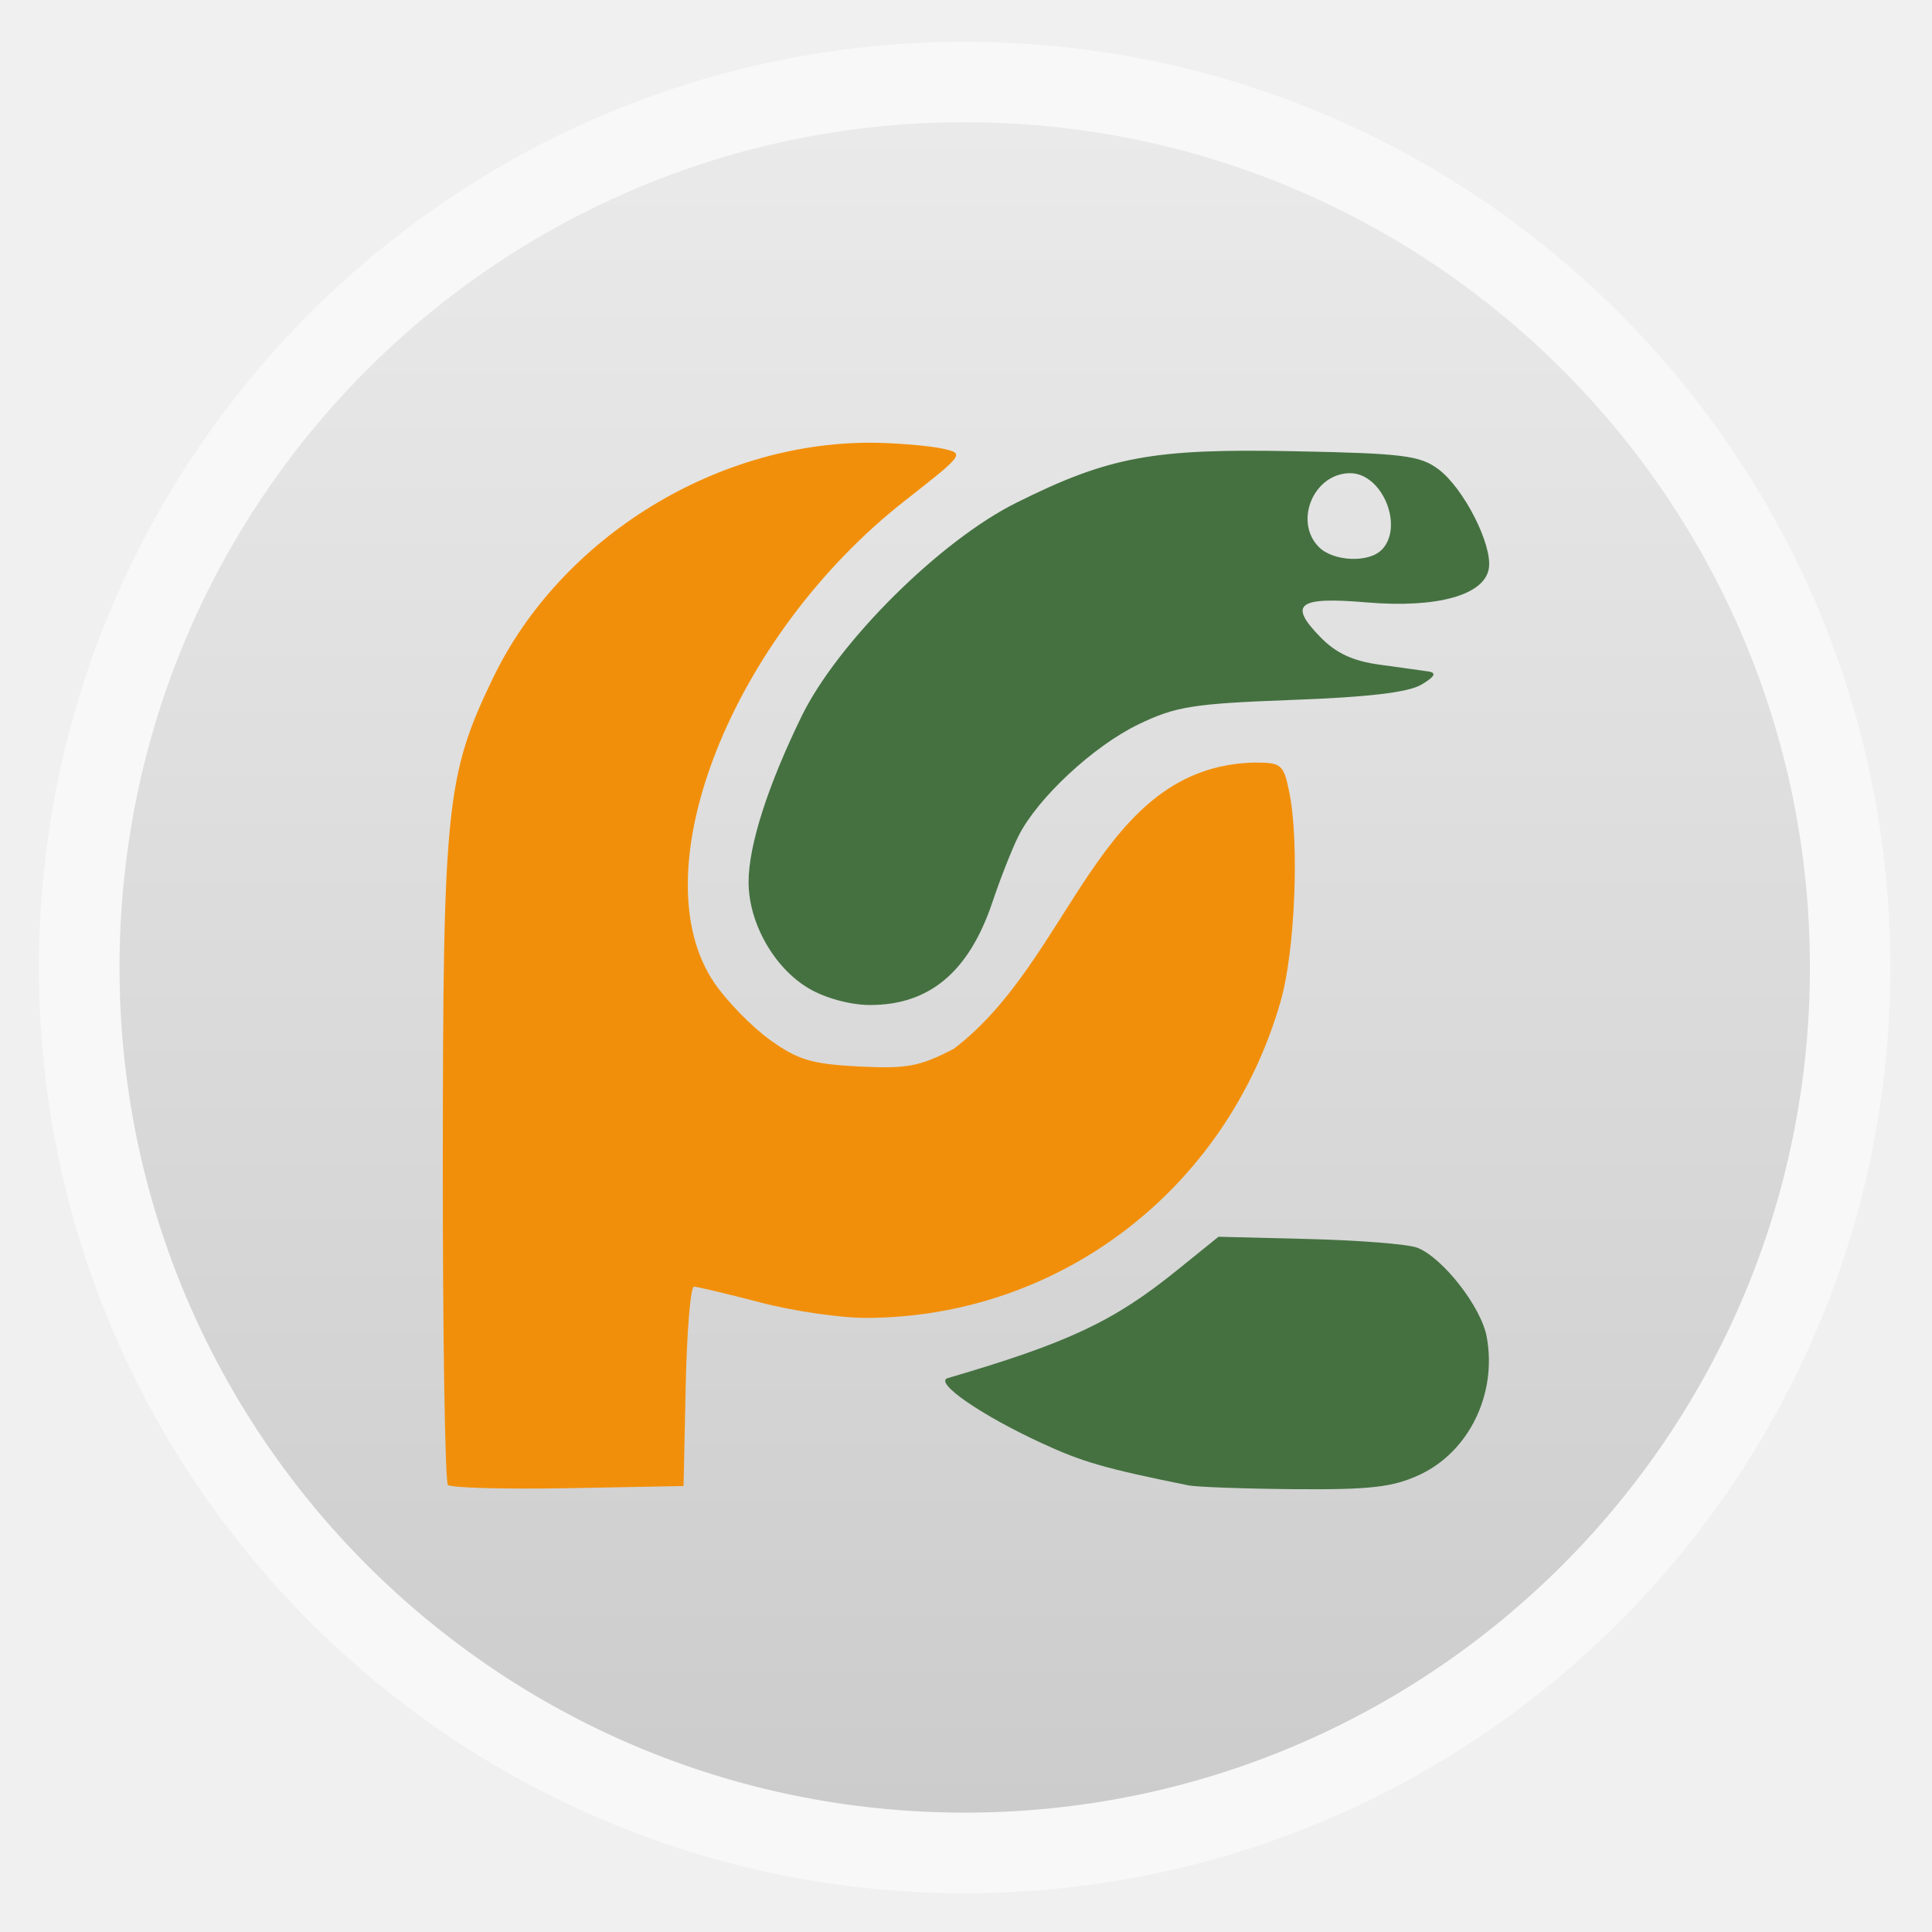
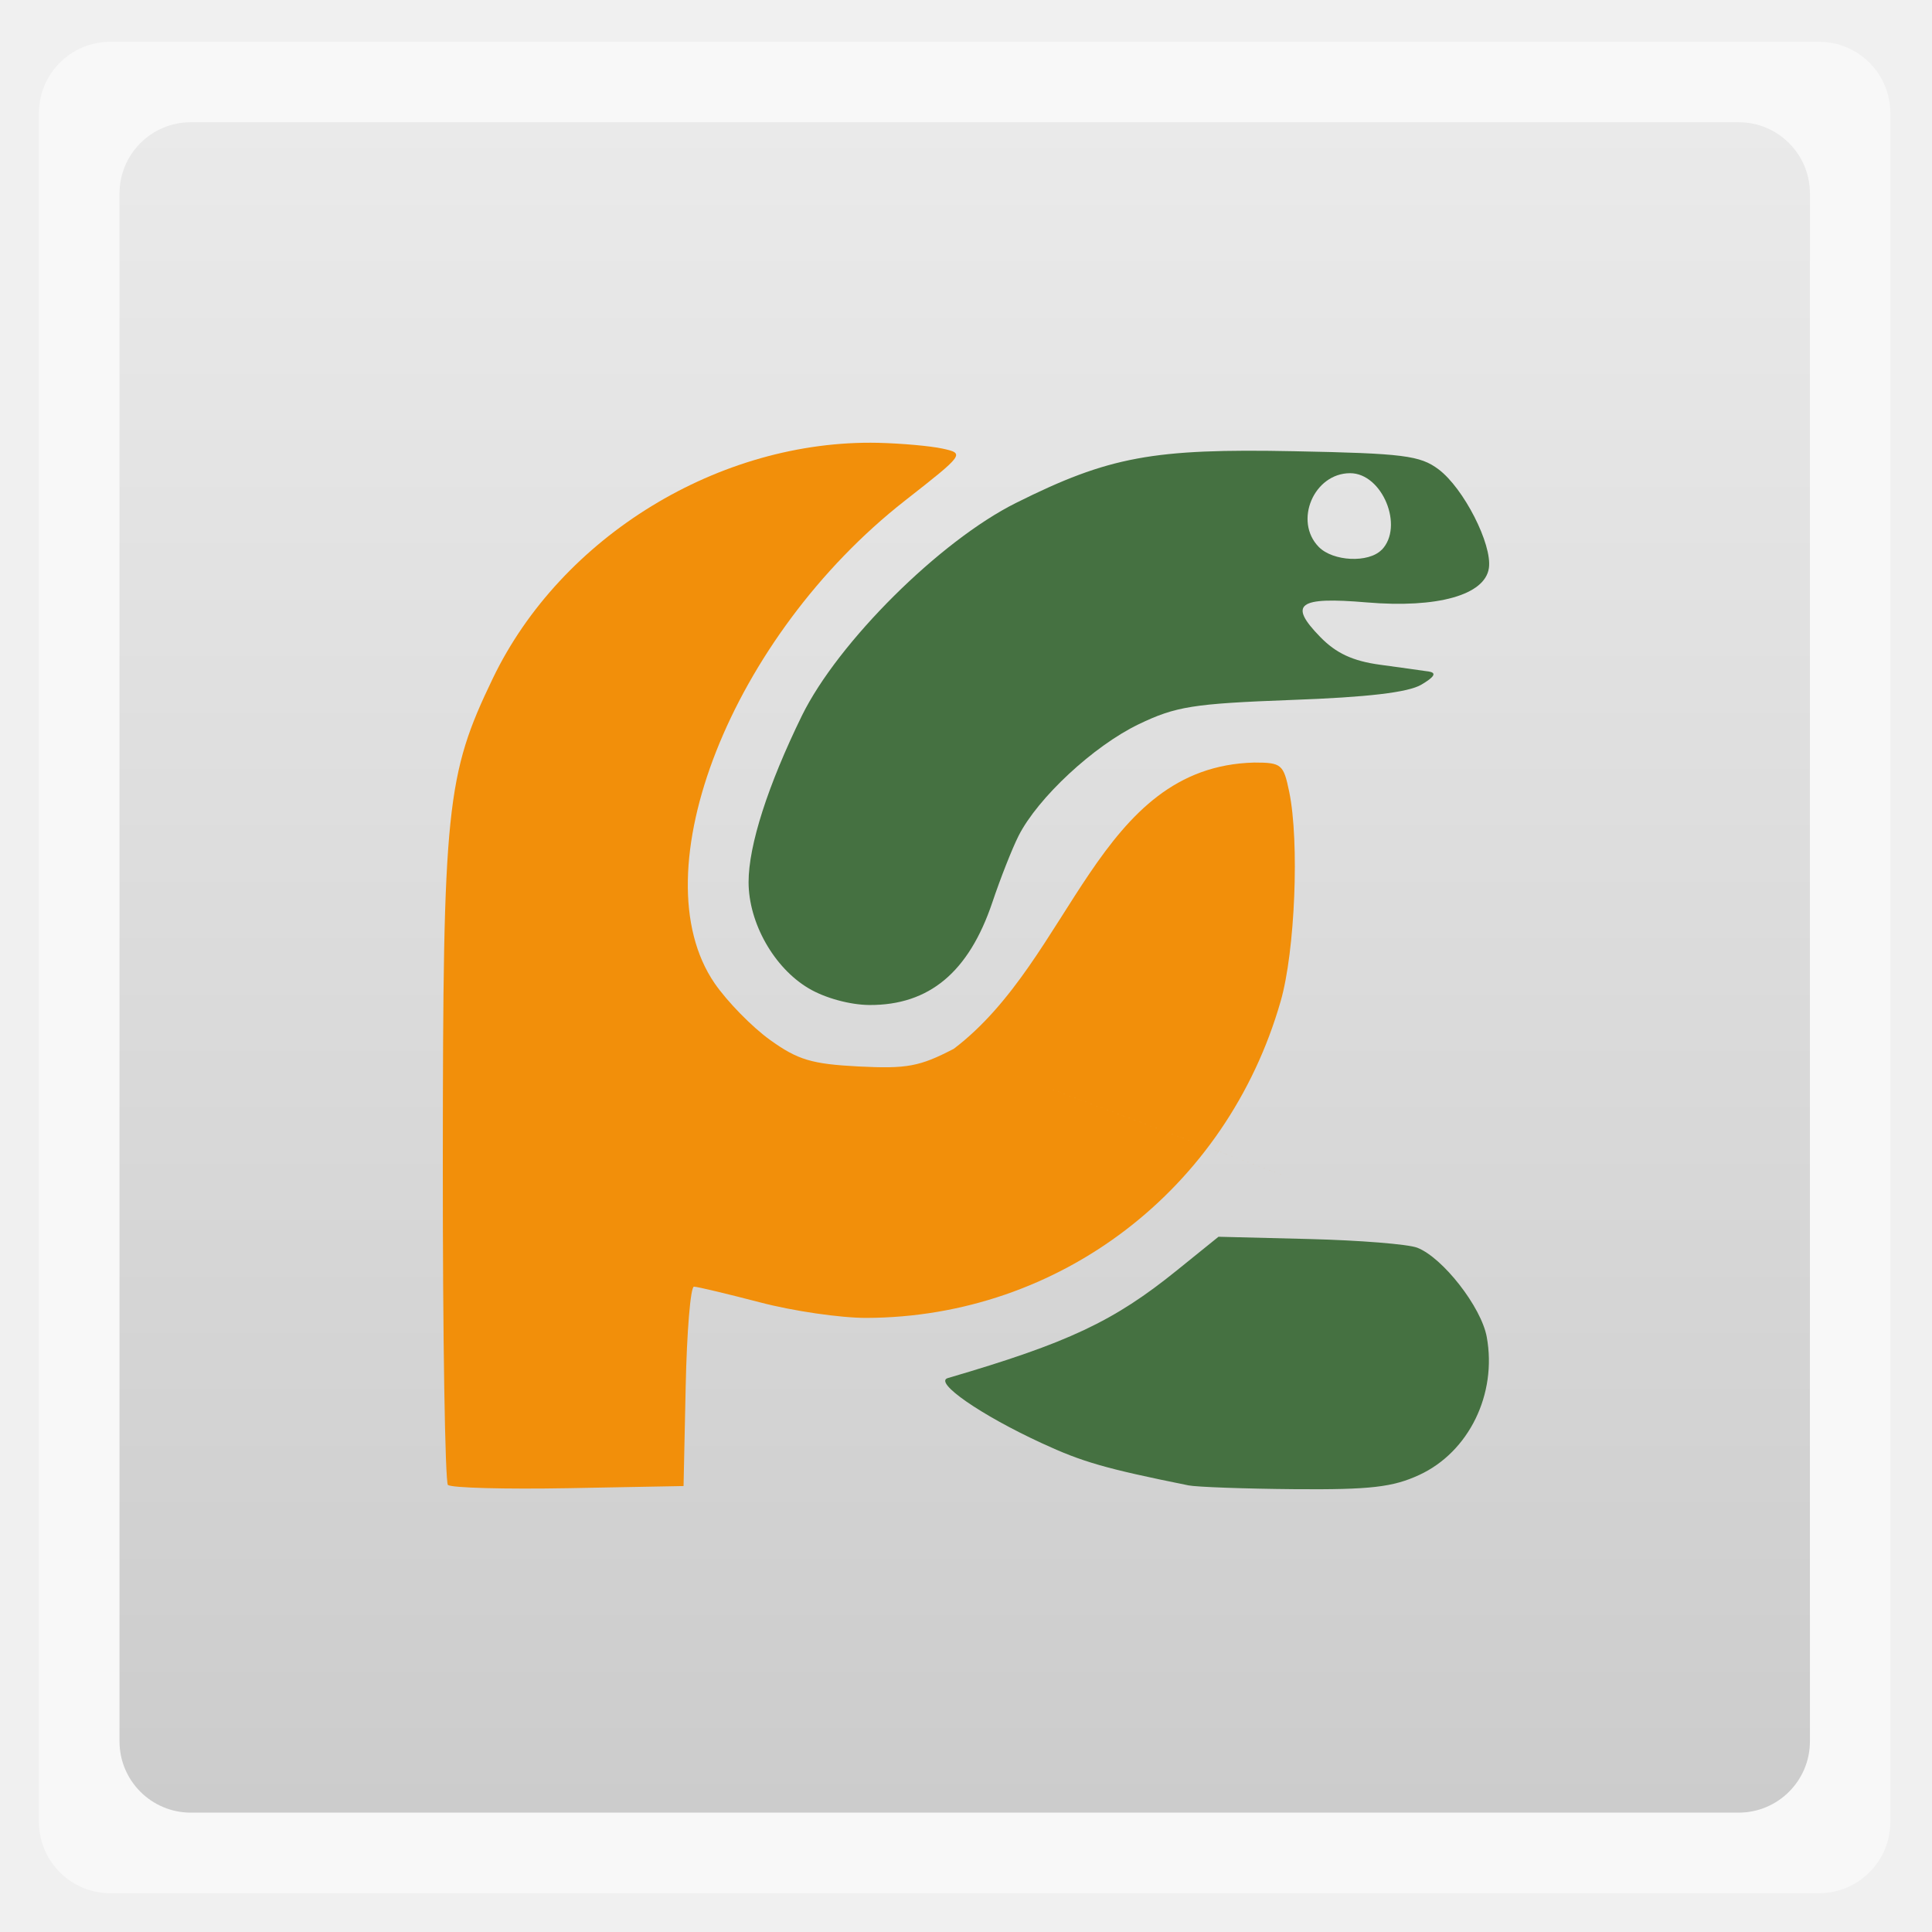
<svg xmlns="http://www.w3.org/2000/svg" xmlns:xlink="http://www.w3.org/1999/xlink" width="48" viewBox="0 0 13.547 13.547" height="48">
  <defs>
    <clipPath clipPathUnits="userSpaceOnUse">
      <path style="fill:url(#radialGradient4225-7);clip-path:none" d="m 328,256 15,11 0,-27 -15,0 z" />
    </clipPath>
    <clipPath clipPathUnits="userSpaceOnUse">
      <rect width="90" x="307" y="31" rx="18.75" height="90" style="fill:url(#linearGradient4825-8);color:#bebebe" />
    </clipPath>
    <clipPath clipPathUnits="userSpaceOnUse">
      <path style="fill:url(#linearGradient4338);color:#bebebe" d="m 328,242.094 c -7.732,0 -14,6.268 -14,14 0,7.732 6.268,14 14,14 7.732,0 14,-6.268 14,-14 0,-7.732 -6.268,-14 -14,-14 z m 0,9.906 c 2.209,0 4,1.791 4,4 0,2.209 -1.791,4 -4,4 -2.209,0 -4,-1.791 -4,-4 0,-2.209 1.791,-4 4,-4 z m 0,1 c -1.657,0 -3,1.343 -3,3 0,1.657 1.343,3 3,3 1.657,0 3,-1.343 3,-3 0,-1.657 -1.343,-3 -3,-3 z m 0,1 c 1.105,0 2,0.895 2,2 0,1.105 -0.895,2 -2,2 -1.105,0 -2,-0.895 -2,-2 0,-1.105 0.895,-2 2,-2 z" />
    </clipPath>
    <clipPath clipPathUnits="userSpaceOnUse">
      <rect width="42" x="307" y="223" rx="9" height="42" style="fill:url(#linearGradient4895-2);color:#bebebe" transform="rotate(90)" />
    </clipPath>
    <clipPath clipPathUnits="userSpaceOnUse">
      <rect width="60" x="306" y="142" rx="12.5" height="60" style="fill:url(#linearGradient4863-9);color:#bebebe" transform="matrix(0 -1 1 0 0 0)" />
    </clipPath>
    <clipPath clipPathUnits="userSpaceOnUse">
      <rect width="16" x="432" y="116" rx="2" height="16" style="opacity:.2;fill:#6d6d6d;color:#bebebe" />
    </clipPath>
    <clipPath clipPathUnits="userSpaceOnUse">
      <rect width="42" x="307" y="223" rx="9" height="42" style="fill:url(#linearGradient4895-0);color:#bebebe" transform="rotate(90)" />
    </clipPath>
    <clipPath clipPathUnits="userSpaceOnUse">
      <rect width="22" x="433" y="77" rx="3" height="22" style="opacity:.2;fill:#6d6d6d;color:#bebebe" />
    </clipPath>
    <clipPath clipPathUnits="userSpaceOnUse">
      <rect width="22" x="433" y="77" rx="5" height="22" style="color:#bebebe" />
    </clipPath>
    <clipPath clipPathUnits="userSpaceOnUse">
      <rect width="30" x="433" y="29" rx="6" height="30" style="color:#bebebe" />
    </clipPath>
    <clipPath clipPathUnits="userSpaceOnUse">
      <rect width="20" x="434" y="78" rx="4" height="20" style="color:#bebebe" />
    </clipPath>
    <clipPath clipPathUnits="userSpaceOnUse">
      <rect width="22" x="433" y="77" rx="3" height="22" style="opacity:.2;fill:#6d6d6d;color:#bebebe" />
    </clipPath>
    <clipPath clipPathUnits="userSpaceOnUse">
      <path style="opacity:.1;fill:#b74049;clip-path:url(#clipPath4112-2)" d="m 328,256 15,11 0,-27 -15,0 z" />
    </clipPath>
    <clipPath clipPathUnits="userSpaceOnUse">
      <rect width="16" x="432" y="116" rx="2" height="16" style="opacity:.2;fill:#6d6d6d;color:#bebebe" />
    </clipPath>
    <clipPath clipPathUnits="userSpaceOnUse">
      <rect width="30" x="433" y="29" rx="4" height="30" style="opacity:.2;fill:#6d6d6d;color:#bebebe" />
    </clipPath>
    <clipPath clipPathUnits="userSpaceOnUse">
      <rect width="22" x="433" y="77" rx="4" height="22" style="color:#bebebe" />
    </clipPath>
    <clipPath clipPathUnits="userSpaceOnUse">
      <rect width="16" x="432" y="116" rx="3" height="16" style="color:#bebebe" />
    </clipPath>
    <clipPath clipPathUnits="userSpaceOnUse">
      <rect width="240" x="24" y="36" rx="50" height="240" style="fill:#986767;color:#bebebe" />
    </clipPath>
    <clipPath clipPathUnits="userSpaceOnUse">
      <rect width="60" x="306" y="142" rx="12.5" height="60" style="fill:url(#linearGradient4863-4);color:#bebebe" transform="matrix(0 -1 1 0 0 0)" />
    </clipPath>
    <clipPath clipPathUnits="userSpaceOnUse">
      <path style="opacity:.2;color:#bebebe" d="m 328,238 c -7.732,0 -14,6.268 -14,14 0,7.732 6.268,14 14,14 7.732,0 14,-6.268 14,-14 0,-7.732 -6.268,-14 -14,-14 z m 0,8.75 c 2.899,0 5.25,2.351 5.25,5.25 0,2.899 -2.351,5.25 -5.25,5.25 -2.899,0 -5.25,-2.351 -5.25,-5.25 0,-2.899 2.351,-5.25 5.25,-5.25 z m 0,1.75 c -1.933,0 -3.5,1.567 -3.5,3.5 0,1.933 1.567,3.5 3.5,3.5 1.933,0 3.5,-1.567 3.5,-3.5 0,-1.933 -1.567,-3.5 -3.5,-3.5 z m 0,1.75 c 0.966,0 1.75,0.784 1.75,1.75 0,0.966 -0.784,1.75 -1.75,1.75 -0.966,0 -1.75,-0.784 -1.75,-1.75 0,-0.966 0.784,-1.75 1.75,-1.75 z" />
    </clipPath>
    <clipPath clipPathUnits="userSpaceOnUse">
      <path style="fill:url(#linearGradient4344-8);color:#bebebe" d="m 144,76 c -44.183,0 -80,35.817 -80,80 0,44.183 35.817,80 80,80 44.183,0 80,-35.817 80,-80 0,-44.183 -35.817,-80 -80,-80 z m 0,56.607 c 12.624,0 22.857,10.233 22.857,22.857 0,12.624 -10.233,22.857 -22.857,22.857 -12.624,0 -22.857,-10.233 -22.857,-22.857 0,-12.624 10.233,-22.857 22.857,-22.857 z m 0,5.714 c -9.468,0 -17.143,7.675 -17.143,17.143 0,9.468 7.675,17.143 17.143,17.143 9.468,0 17.143,-7.675 17.143,-17.143 0,-9.468 -7.675,-17.143 -17.143,-17.143 z m 0,5.714 c 6.312,0 11.429,5.117 11.429,11.429 0,6.312 -5.117,11.429 -11.429,11.429 -6.312,0 -11.429,-5.117 -11.429,-11.429 0,-6.312 5.117,-11.429 11.429,-11.429 z" />
    </clipPath>
    <clipPath clipPathUnits="userSpaceOnUse">
      <path style="fill:url(#linearGradient4227-3);color:#bebebe" d="m 440,126 c -3.314,0 -6,2.686 -6,6 0,3.314 2.686,6 6,6 3.314,0 6,-2.686 6,-6 0,-3.314 -2.686,-6 -6,-6 z m 0,3 c 1.657,0 3,1.343 3,3 0,1.657 -1.343,3 -3,3 -1.657,0 -3,-1.343 -3,-3 0,-1.657 1.343,-3 3,-3 z m 0,1 c -1.105,0 -2,0.895 -2,2 0,1.105 0.895,2 2,2 1.105,0 2,-0.895 2,-2 0,-1.105 -0.895,-2 -2,-2 z m 0,1 c 0.552,0 1,0.448 1,1 0,0.552 -0.448,1 -1,1 -0.552,0 -1,-0.448 -1,-1 0,-0.552 0.448,-1 1,-1 z" />
    </clipPath>
    <clipPath clipPathUnits="userSpaceOnUse">
      <rect width="20" x="434" y="78" rx="4" height="20" style="color:#bebebe" />
    </clipPath>
    <clipPath clipPathUnits="userSpaceOnUse">
      <rect width="240" x="24" y="36" rx="50" height="240" style="fill:#986767;color:#bebebe" />
    </clipPath>
    <clipPath clipPathUnits="userSpaceOnUse">
      <path style="fill:url(#linearGradient4203-4);color:#bebebe" d="m 444,88 c -4.418,0 -8,3.582 -8,8 0,4.418 3.582,8 8,8 4.418,0 8,-3.582 8,-8 0,-4.418 -3.582,-8 -8,-8 z m 0,5 c 1.657,0 3,1.343 3,3 0,1.657 -1.343,3 -3,3 -1.657,0 -3,-1.343 -3,-3 0,-1.657 1.343,-3 3,-3 z m 0,1 c -1.105,0 -2,0.895 -2,2 0,1.105 0.895,2 2,2 1.105,0 2,-0.895 2,-2 0,-1.105 -0.895,-2 -2,-2 z m 0,1 c 0.552,0 1,0.448 1,1 0,0.552 -0.448,1 -1,1 -0.552,0 -1,-0.448 -1,-1 0,-0.552 0.448,-1 1,-1 z" />
    </clipPath>
    <clipPath clipPathUnits="userSpaceOnUse">
      <rect width="30" x="433" y="29" rx="6" height="30" style="color:#bebebe" />
    </clipPath>
    <clipPath clipPathUnits="userSpaceOnUse">
      <rect width="22" x="433" y="77" rx="4" height="22" style="color:#bebebe" />
    </clipPath>
    <clipPath clipPathUnits="userSpaceOnUse">
      <path style="opacity:.1;fill:#b74049;clip-path:url(#clipPath4112-5)" d="m 328,256 15,11 0,-27 -15,0 z" />
    </clipPath>
    <clipPath id="clipPath4112-5" clipPathUnits="userSpaceOnUse">
      <path style="opacity:.2;color:#bebebe" d="m 328,242.094 c -7.732,0 -14,6.268 -14,14 0,7.732 6.268,14 14,14 7.732,0 14,-6.268 14,-14 0,-7.732 -6.268,-14 -14,-14 z M 328,252 c 2.209,0 4,1.791 4,4 0,2.209 -1.791,4 -4,4 -2.209,0 -4,-1.791 -4,-4 0,-2.209 1.791,-4 4,-4 z m 0,1 c -1.657,0 -3,1.343 -3,3 0,1.657 1.343,3 3,3 1.657,0 3,-1.343 3,-3 0,-1.657 -1.343,-3 -3,-3 z m 0,1 c 1.105,0 2,0.895 2,2 0,1.105 -0.895,2 -2,2 -1.105,0 -2,-0.895 -2,-2 0,-1.105 0.895,-2 2,-2 z" />
    </clipPath>
    <clipPath clipPathUnits="userSpaceOnUse">
      <path style="fill:url(#linearGradient4326-1);color:#bebebe" d="m 328,242.094 c -7.732,0 -14,6.268 -14,14 0,7.732 6.268,14 14,14 7.732,0 14,-6.268 14,-14 0,-7.732 -6.268,-14 -14,-14 z m 0,9.906 c 2.209,0 4,1.791 4,4 0,2.209 -1.791,4 -4,4 -2.209,0 -4,-1.791 -4,-4 0,-2.209 1.791,-4 4,-4 z m 0,1 c -1.657,0 -3,1.343 -3,3 0,1.657 1.343,3 3,3 1.657,0 3,-1.343 3,-3 0,-1.657 -1.343,-3 -3,-3 z m 0,1 c 1.105,0 2,0.895 2,2 0,1.105 -0.895,2 -2,2 -1.105,0 -2,-0.895 -2,-2 0,-1.105 0.895,-2 2,-2 z" />
    </clipPath>
    <clipPath clipPathUnits="userSpaceOnUse">
      <rect width="16" x="432" y="116" rx="3" height="16" style="color:#bebebe" />
    </clipPath>
    <clipPath clipPathUnits="userSpaceOnUse">
      <path style="fill:url(#linearGradient4326-1);color:#bebebe" d="m 328,242.094 c -7.732,0 -14,6.268 -14,14 0,7.732 6.268,14 14,14 7.732,0 14,-6.268 14,-14 0,-7.732 -6.268,-14 -14,-14 z m 0,9.906 c 2.209,0 4,1.791 4,4 0,2.209 -1.791,4 -4,4 -2.209,0 -4,-1.791 -4,-4 0,-2.209 1.791,-4 4,-4 z m 0,1 c -1.657,0 -3,1.343 -3,3 0,1.657 1.343,3 3,3 1.657,0 3,-1.343 3,-3 0,-1.657 -1.343,-3 -3,-3 z m 0,1 c 1.105,0 2,0.895 2,2 0,1.105 -0.895,2 -2,2 -1.105,0 -2,-0.895 -2,-2 0,-1.105 0.895,-2 2,-2 z" />
    </clipPath>
    <clipPath clipPathUnits="userSpaceOnUse">
      <path style="fill:url(#radialGradient4225-6);clip-path:none" d="m 328,256 15,11 0,-27 -15,0 z" />
    </clipPath>
    <clipPath clipPathUnits="userSpaceOnUse">
      <path style="opacity:.2;color:#bebebe" d="m 328,238 c -7.732,0 -14,6.268 -14,14 0,7.732 6.268,14 14,14 7.732,0 14,-6.268 14,-14 0,-7.732 -6.268,-14 -14,-14 z m 0,9.906 c 2.209,0 4,1.791 4,4 0,2.209 -1.791,4 -4,4 -2.209,0 -4,-1.791 -4,-4 0,-2.209 1.791,-4 4,-4 z m 0,1 c -1.657,0 -3,1.343 -3,3 0,1.657 1.343,3 3,3 1.657,0 3,-1.343 3,-3 0,-1.657 -1.343,-3 -3,-3 z m 0,1 c 1.105,0 2,0.895 2,2 0,1.105 -0.895,2 -2,2 -1.105,0 -2,-0.895 -2,-2 0,-1.105 0.895,-2 2,-2 z" />
    </clipPath>
    <clipPath clipPathUnits="userSpaceOnUse">
      <rect width="90" x="307" y="31" rx="18.75" height="90" style="fill:url(#linearGradient4825-6);color:#bebebe" />
    </clipPath>
    <clipPath clipPathUnits="userSpaceOnUse">
      <rect width="22" x="433" y="77" rx="5" height="22" style="color:#bebebe" />
    </clipPath>
    <clipPath clipPathUnits="userSpaceOnUse">
      <path style="fill:url(#linearGradient4296-6);color:#bebebe" d="m 451.388,127.371 c -3.314,0 -6,2.686 -6,6 0,3.314 2.686,6 6,6 3.314,0 6,-2.686 6,-6 0,-3.314 -2.686,-6 -6,-6 z m 0,3 c 1.657,0 3,1.343 3,3 0,1.657 -1.343,3 -3,3 -1.657,0 -3,-1.343 -3,-3 0,-1.657 1.343,-3 3,-3 z m 0,1 c -1.105,0 -2,0.895 -2,2 0,1.105 0.895,2 2,2 1.105,0 2,-0.895 2,-2 0,-1.105 -0.895,-2 -2,-2 z m 0,1 c 0.552,0 1,0.448 1,1 0,0.552 -0.448,1 -1,1 -0.552,0 -1,-0.448 -1,-1 0,-0.552 0.448,-1 1,-1 z" />
    </clipPath>
    <clipPath clipPathUnits="userSpaceOnUse">
      <path style="fill:url(#radialGradient4229-8);clip-path:none" d="m 451.388,133.371 6.429,4.714 0,-11.571 -6.429,0 z" />
    </clipPath>
    <clipPath clipPathUnits="userSpaceOnUse">
      <path style="fill:url(#linearGradient4326-13);color:#bebebe" d="m 328,242.094 c -7.732,0 -14,6.268 -14,14 0,7.732 6.268,14 14,14 7.732,0 14,-6.268 14,-14 0,-7.732 -6.268,-14 -14,-14 z m 0,9.906 c 2.209,0 4,1.791 4,4 0,2.209 -1.791,4 -4,4 -2.209,0 -4,-1.791 -4,-4 0,-2.209 1.791,-4 4,-4 z m 0,1 c -1.657,0 -3,1.343 -3,3 0,1.657 1.343,3 3,3 1.657,0 3,-1.343 3,-3 0,-1.657 -1.343,-3 -3,-3 z m 0,1 c 1.105,0 2,0.895 2,2 0,1.105 -0.895,2 -2,2 -1.105,0 -2,-0.895 -2,-2 0,-1.105 0.895,-2 2,-2 z" />
    </clipPath>
    <clipPath id="clipPath4112-2" clipPathUnits="userSpaceOnUse">
      <path style="opacity:.2;color:#bebebe" d="m 328,242.094 c -7.732,0 -14,6.268 -14,14 0,7.732 6.268,14 14,14 7.732,0 14,-6.268 14,-14 0,-7.732 -6.268,-14 -14,-14 z M 328,252 c 2.209,0 4,1.791 4,4 0,2.209 -1.791,4 -4,4 -2.209,0 -4,-1.791 -4,-4 0,-2.209 1.791,-4 4,-4 z m 0,1 c -1.657,0 -3,1.343 -3,3 0,1.657 1.343,3 3,3 1.657,0 3,-1.343 3,-3 0,-1.657 -1.343,-3 -3,-3 z m 0,1 c 1.105,0 2,0.895 2,2 0,1.105 -0.895,2 -2,2 -1.105,0 -2,-0.895 -2,-2 0,-1.105 0.895,-2 2,-2 z" />
    </clipPath>
    <clipPath clipPathUnits="userSpaceOnUse">
      <path style="opacity:.2;color:#bebebe" d="m 328,238 c -7.732,0 -14,6.268 -14,14 0,7.732 6.268,14 14,14 7.732,0 14,-6.268 14,-14 0,-7.732 -6.268,-14 -14,-14 z m 0,9.906 c 2.209,0 4,1.791 4,4 0,2.209 -1.791,4 -4,4 -2.209,0 -4,-1.791 -4,-4 0,-2.209 1.791,-4 4,-4 z m 0,1 c -1.657,0 -3,1.343 -3,3 0,1.657 1.343,3 3,3 1.657,0 3,-1.343 3,-3 0,-1.657 -1.343,-3 -3,-3 z m 0,1 c 1.105,0 2,0.895 2,2 0,1.105 -0.895,2 -2,2 -1.105,0 -2,-0.895 -2,-2 0,-1.105 0.895,-2 2,-2 z" />
    </clipPath>
    <clipPath clipPathUnits="userSpaceOnUse">
      <rect width="16" x="432" y="116" rx="2" height="16" style="opacity:.2;fill:#6d6d6d;color:#bebebe" />
    </clipPath>
    <clipPath clipPathUnits="userSpaceOnUse">
      <path style="fill:url(#linearGradient4326-13);color:#bebebe" d="m 328,242.094 c -7.732,0 -14,6.268 -14,14 0,7.732 6.268,14 14,14 7.732,0 14,-6.268 14,-14 0,-7.732 -6.268,-14 -14,-14 z m 0,9.906 c 2.209,0 4,1.791 4,4 0,2.209 -1.791,4 -4,4 -2.209,0 -4,-1.791 -4,-4 0,-2.209 1.791,-4 4,-4 z m 0,1 c -1.657,0 -3,1.343 -3,3 0,1.657 1.343,3 3,3 1.657,0 3,-1.343 3,-3 0,-1.657 -1.343,-3 -3,-3 z m 0,1 c 1.105,0 2,0.895 2,2 0,1.105 -0.895,2 -2,2 -1.105,0 -2,-0.895 -2,-2 0,-1.105 0.895,-2 2,-2 z" />
    </clipPath>
    <clipPath clipPathUnits="userSpaceOnUse">
      <path style="fill:url(#radialGradient4279);clip-path:none" d="m 451.388,133.371 6.429,4.714 0,-11.571 -6.429,0 z" />
    </clipPath>
    <clipPath clipPathUnits="userSpaceOnUse">
      <path style="fill:url(#linearGradient4296);color:#bebebe" d="m 451.388,127.371 c -3.314,0 -6,2.686 -6,6 0,3.314 2.686,6 6,6 3.314,0 6,-2.686 6,-6 0,-3.314 -2.686,-6 -6,-6 z m 0,3 c 1.657,0 3,1.343 3,3 0,1.657 -1.343,3 -3,3 -1.657,0 -3,-1.343 -3,-3 0,-1.657 1.343,-3 3,-3 z m 0,1 c -1.105,0 -2,0.895 -2,2 0,1.105 0.895,2 2,2 1.105,0 2,-0.895 2,-2 0,-1.105 -0.895,-2 -2,-2 z m 0,1 c 0.552,0 1,0.448 1,1 0,0.552 -0.448,1 -1,1 -0.552,0 -1,-0.448 -1,-1 0,-0.552 0.448,-1 1,-1 z" />
    </clipPath>
    <clipPath clipPathUnits="userSpaceOnUse">
      <path style="opacity:.2;color:#bebebe" d="m 328,238 c -7.732,0 -14,6.268 -14,14 0,7.732 6.268,14 14,14 7.732,0 14,-6.268 14,-14 0,-7.732 -6.268,-14 -14,-14 z m 0,9.906 c 2.209,0 4,1.791 4,4 0,2.209 -1.791,4 -4,4 -2.209,0 -4,-1.791 -4,-4 0,-2.209 1.791,-4 4,-4 z m 0,1 c -1.657,0 -3,1.343 -3,3 0,1.657 1.343,3 3,3 1.657,0 3,-1.343 3,-3 0,-1.657 -1.343,-3 -3,-3 z m 0,1 c 1.105,0 2,0.895 2,2 0,1.105 -0.895,2 -2,2 -1.105,0 -2,-0.895 -2,-2 0,-1.105 0.895,-2 2,-2 z" />
    </clipPath>
    <clipPath clipPathUnits="userSpaceOnUse">
      <path style="fill:url(#radialGradient4250);clip-path:none" d="m 328,256 15,11 0,-27 -15,0 z" />
    </clipPath>
    <clipPath clipPathUnits="userSpaceOnUse">
      <path style="opacity:.1;fill:#b74049;clip-path:url(#clipPath4112)" d="m 328,256 15,11 0,-27 -15,0 z" />
    </clipPath>
    <clipPath clipPathUnits="userSpaceOnUse">
      <path style="fill:url(#linearGradient4326-1);color:#bebebe" d="m 328,242.094 c -7.732,0 -14,6.268 -14,14 0,7.732 6.268,14 14,14 7.732,0 14,-6.268 14,-14 0,-7.732 -6.268,-14 -14,-14 z m 0,9.906 c 2.209,0 4,1.791 4,4 0,2.209 -1.791,4 -4,4 -2.209,0 -4,-1.791 -4,-4 0,-2.209 1.791,-4 4,-4 z m 0,1 c -1.657,0 -3,1.343 -3,3 0,1.657 1.343,3 3,3 1.657,0 3,-1.343 3,-3 0,-1.657 -1.343,-3 -3,-3 z m 0,1 c 1.105,0 2,0.895 2,2 0,1.105 -0.895,2 -2,2 -1.105,0 -2,-0.895 -2,-2 0,-1.105 0.895,-2 2,-2 z" />
    </clipPath>
    <clipPath clipPathUnits="userSpaceOnUse">
      <path style="fill:url(#linearGradient4306);color:#bebebe" d="m 440,126 c -3.314,0 -6,2.686 -6,6 0,3.314 2.686,6 6,6 3.314,0 6,-2.686 6,-6 0,-3.314 -2.686,-6 -6,-6 z m 0,3 c 1.657,0 3,1.343 3,3 0,1.657 -1.343,3 -3,3 -1.657,0 -3,-1.343 -3,-3 0,-1.657 1.343,-3 3,-3 z m 0,1 c -1.105,0 -2,0.895 -2,2 0,1.105 0.895,2 2,2 1.105,0 2,-0.895 2,-2 0,-1.105 -0.895,-2 -2,-2 z m 0,1 c 0.552,0 1,0.448 1,1 0,0.552 -0.448,1 -1,1 -0.552,0 -1,-0.448 -1,-1 0,-0.552 0.448,-1 1,-1 z" />
    </clipPath>
    <clipPath clipPathUnits="userSpaceOnUse">
      <path style="fill:url(#linearGradient4344-1);color:#bebebe" d="m 144,76 c -44.183,0 -80,35.817 -80,80 0,44.183 35.817,80 80,80 44.183,0 80,-35.817 80,-80 0,-44.183 -35.817,-80 -80,-80 z m 0,56.607 c 12.624,0 22.857,10.233 22.857,22.857 0,12.624 -10.233,22.857 -22.857,22.857 -12.624,0 -22.857,-10.233 -22.857,-22.857 0,-12.624 10.233,-22.857 22.857,-22.857 z m 0,5.714 c -9.468,0 -17.143,7.675 -17.143,17.143 0,9.468 7.675,17.143 17.143,17.143 9.468,0 17.143,-7.675 17.143,-17.143 0,-9.468 -7.675,-17.143 -17.143,-17.143 z m 0,5.714 c 6.312,0 11.429,5.117 11.429,11.429 0,6.312 -5.117,11.429 -11.429,11.429 -6.312,0 -11.429,-5.117 -11.429,-11.429 0,-6.312 5.117,-11.429 11.429,-11.429 z" />
    </clipPath>
    <clipPath clipPathUnits="userSpaceOnUse">
      <path style="fill:url(#linearGradient4377);color:#bebebe" d="m 444,88 c -4.418,0 -8,3.582 -8,8 0,4.418 3.582,8 8,8 4.418,0 8,-3.582 8,-8 0,-4.418 -3.582,-8 -8,-8 z m 0,5 c 1.657,0 3,1.343 3,3 0,1.657 -1.343,3 -3,3 -1.657,0 -3,-1.343 -3,-3 0,-1.657 1.343,-3 3,-3 z m 0,1 c -1.105,0 -2,0.895 -2,2 0,1.105 0.895,2 2,2 1.105,0 2,-0.895 2,-2 0,-1.105 -0.895,-2 -2,-2 z m 0,1 c 0.552,0 1,0.448 1,1 0,0.552 -0.448,1 -1,1 -0.552,0 -1,-0.448 -1,-1 0,-0.552 0.448,-1 1,-1 z" />
    </clipPath>
    <clipPath clipPathUnits="userSpaceOnUse">
      <rect width="30" x="433" y="29" rx="4" height="30" style="opacity:.2;fill:#6d6d6d;color:#bebebe" />
    </clipPath>
    <clipPath clipPathUnits="userSpaceOnUse">
      <path style="opacity:.2;color:#bebebe" d="m 328,238 c -7.732,0 -14,6.268 -14,14 0,7.732 6.268,14 14,14 7.732,0 14,-6.268 14,-14 0,-7.732 -6.268,-14 -14,-14 z m 0,8.75 c 2.899,0 5.25,2.351 5.25,5.25 0,2.899 -2.351,5.25 -5.25,5.25 -2.899,0 -5.25,-2.351 -5.25,-5.25 0,-2.899 2.351,-5.25 5.25,-5.25 z m 0,1.75 c -1.933,0 -3.5,1.567 -3.5,3.5 0,1.933 1.567,3.5 3.5,3.5 1.933,0 3.5,-1.567 3.5,-3.5 0,-1.933 -1.567,-3.5 -3.5,-3.5 z m 0,1.75 c 0.966,0 1.75,0.784 1.75,1.75 0,0.966 -0.784,1.75 -1.75,1.75 -0.966,0 -1.75,-0.784 -1.75,-1.75 0,-0.966 0.784,-1.75 1.75,-1.75 z" />
    </clipPath>
    <clipPath clipPathUnits="userSpaceOnUse">
      <path style="fill:url(#linearGradient4338);color:#bebebe" d="m 328,242.094 c -7.732,0 -14,6.268 -14,14 0,7.732 6.268,14 14,14 7.732,0 14,-6.268 14,-14 0,-7.732 -6.268,-14 -14,-14 z m 0,9.906 c 2.209,0 4,1.791 4,4 0,2.209 -1.791,4 -4,4 -2.209,0 -4,-1.791 -4,-4 0,-2.209 1.791,-4 4,-4 z m 0,1 c -1.657,0 -3,1.343 -3,3 0,1.657 1.343,3 3,3 1.657,0 3,-1.343 3,-3 0,-1.657 -1.343,-3 -3,-3 z m 0,1 c 1.105,0 2,0.895 2,2 0,1.105 -0.895,2 -2,2 -1.105,0 -2,-0.895 -2,-2 0,-1.105 0.895,-2 2,-2 z" />
    </clipPath>
    <clipPath clipPathUnits="userSpaceOnUse">
      <path style="fill:url(#linearGradient4203-6);color:#bebebe" d="m 444,88 c -4.418,0 -8,3.582 -8,8 0,4.418 3.582,8 8,8 4.418,0 8,-3.582 8,-8 0,-4.418 -3.582,-8 -8,-8 z m 0,5 c 1.657,0 3,1.343 3,3 0,1.657 -1.343,3 -3,3 -1.657,0 -3,-1.343 -3,-3 0,-1.657 1.343,-3 3,-3 z m 0,1 c -1.105,0 -2,0.895 -2,2 0,1.105 0.895,2 2,2 1.105,0 2,-0.895 2,-2 0,-1.105 -0.895,-2 -2,-2 z m 0,1 c 0.552,0 1,0.448 1,1 0,0.552 -0.448,1 -1,1 -0.552,0 -1,-0.448 -1,-1 0,-0.552 0.448,-1 1,-1 z" />
    </clipPath>
    <clipPath clipPathUnits="userSpaceOnUse">
      <rect width="16" x="432" y="116" rx="3" height="16" style="color:#bebebe" />
    </clipPath>
    <clipPath clipPathUnits="userSpaceOnUse">
      <path style="fill:url(#linearGradient4296-69);color:#bebebe" d="m 451.388,127.371 c -3.314,0 -6,2.686 -6,6 0,3.314 2.686,6 6,6 3.314,0 6,-2.686 6,-6 0,-3.314 -2.686,-6 -6,-6 z m 0,3 c 1.657,0 3,1.343 3,3 0,1.657 -1.343,3 -3,3 -1.657,0 -3,-1.343 -3,-3 0,-1.657 1.343,-3 3,-3 z m 0,1 c -1.105,0 -2,0.895 -2,2 0,1.105 0.895,2 2,2 1.105,0 2,-0.895 2,-2 0,-1.105 -0.895,-2 -2,-2 z m 0,1 c 0.552,0 1,0.448 1,1 0,0.552 -0.448,1 -1,1 -0.552,0 -1,-0.448 -1,-1 0,-0.552 0.448,-1 1,-1 z" />
    </clipPath>
    <clipPath clipPathUnits="userSpaceOnUse">
      <path style="fill:url(#linearGradient4344);color:#bebebe" d="m 144,76 c -44.183,0 -80,35.817 -80,80 0,44.183 35.817,80 80,80 44.183,0 80,-35.817 80,-80 0,-44.183 -35.817,-80 -80,-80 z m 0,56.607 c 12.624,0 22.857,10.233 22.857,22.857 0,12.624 -10.233,22.857 -22.857,22.857 -12.624,0 -22.857,-10.233 -22.857,-22.857 0,-12.624 10.233,-22.857 22.857,-22.857 z m 0,5.714 c -9.468,0 -17.143,7.675 -17.143,17.143 0,9.468 7.675,17.143 17.143,17.143 9.468,0 17.143,-7.675 17.143,-17.143 0,-9.468 -7.675,-17.143 -17.143,-17.143 z m 0,5.714 c 6.312,0 11.429,5.117 11.429,11.429 0,6.312 -5.117,11.429 -11.429,11.429 -6.312,0 -11.429,-5.117 -11.429,-11.429 0,-6.312 5.117,-11.429 11.429,-11.429 z" />
    </clipPath>
    <clipPath clipPathUnits="userSpaceOnUse">
      <rect width="240" x="24" y="36" rx="50" height="240" style="fill:#986767;color:#bebebe" />
    </clipPath>
    <clipPath clipPathUnits="userSpaceOnUse">
      <rect width="22" x="433" y="77" rx="5" height="22" style="color:#bebebe" />
    </clipPath>
    <clipPath id="clipPath4112" clipPathUnits="userSpaceOnUse">
      <path style="opacity:.2;color:#bebebe" d="m 328,242.094 c -7.732,0 -14,6.268 -14,14 0,7.732 6.268,14 14,14 7.732,0 14,-6.268 14,-14 0,-7.732 -6.268,-14 -14,-14 z M 328,252 c 2.209,0 4,1.791 4,4 0,2.209 -1.791,4 -4,4 -2.209,0 -4,-1.791 -4,-4 0,-2.209 1.791,-4 4,-4 z m 0,1 c -1.657,0 -3,1.343 -3,3 0,1.657 1.343,3 3,3 1.657,0 3,-1.343 3,-3 0,-1.657 -1.343,-3 -3,-3 z m 0,1 c 1.105,0 2,0.895 2,2 0,1.105 -0.895,2 -2,2 -1.105,0 -2,-0.895 -2,-2 0,-1.105 0.895,-2 2,-2 z" />
    </clipPath>
    <clipPath clipPathUnits="userSpaceOnUse">
      <rect width="22" x="433" y="77" rx="4" height="22" style="color:#bebebe" />
    </clipPath>
    <clipPath clipPathUnits="userSpaceOnUse">
      <rect width="20" x="434" y="78" rx="4" height="20" style="color:#bebebe" />
    </clipPath>
    <clipPath clipPathUnits="userSpaceOnUse">
      <rect width="90" x="307" y="31" rx="18.75" height="90" style="fill:url(#linearGradient4825);color:#bebebe" />
    </clipPath>
    <clipPath clipPathUnits="userSpaceOnUse">
      <path style="fill:url(#radialGradient4229-9);clip-path:none" d="m 451.388,133.371 6.429,4.714 0,-11.571 -6.429,0 z" />
    </clipPath>
    <clipPath clipPathUnits="userSpaceOnUse">
      <path style="opacity:.2;color:#bebebe" d="m 328,238 c -7.732,0 -14,6.268 -14,14 0,7.732 6.268,14 14,14 7.732,0 14,-6.268 14,-14 0,-7.732 -6.268,-14 -14,-14 z m 0,8.75 c 2.899,0 5.25,2.351 5.25,5.25 0,2.899 -2.351,5.25 -5.25,5.25 -2.899,0 -5.25,-2.351 -5.25,-5.25 0,-2.899 2.351,-5.25 5.25,-5.25 z m 0,1.75 c -1.933,0 -3.5,1.567 -3.5,3.5 0,1.933 1.567,3.5 3.5,3.5 1.933,0 3.5,-1.567 3.5,-3.5 0,-1.933 -1.567,-3.5 -3.5,-3.5 z m 0,1.75 c 0.966,0 1.75,0.784 1.75,1.75 0,0.966 -0.784,1.75 -1.75,1.75 -0.966,0 -1.75,-0.784 -1.75,-1.75 0,-0.966 0.784,-1.75 1.75,-1.75 z" />
    </clipPath>
    <clipPath clipPathUnits="userSpaceOnUse">
      <rect width="30" x="433" y="29" rx="6" height="30" style="color:#bebebe" />
    </clipPath>
    <clipPath clipPathUnits="userSpaceOnUse">
      <path style="fill:url(#linearGradient4326-13);color:#bebebe" d="m 328,242.094 c -7.732,0 -14,6.268 -14,14 0,7.732 6.268,14 14,14 7.732,0 14,-6.268 14,-14 0,-7.732 -6.268,-14 -14,-14 z m 0,9.906 c 2.209,0 4,1.791 4,4 0,2.209 -1.791,4 -4,4 -2.209,0 -4,-1.791 -4,-4 0,-2.209 1.791,-4 4,-4 z m 0,1 c -1.657,0 -3,1.343 -3,3 0,1.657 1.343,3 3,3 1.657,0 3,-1.343 3,-3 0,-1.657 -1.343,-3 -3,-3 z m 0,1 c 1.105,0 2,0.895 2,2 0,1.105 -0.895,2 -2,2 -1.105,0 -2,-0.895 -2,-2 0,-1.105 0.895,-2 2,-2 z" />
    </clipPath>
    <clipPath clipPathUnits="userSpaceOnUse">
      <path style="fill:url(#linearGradient4338);color:#bebebe" d="m 328,242.094 c -7.732,0 -14,6.268 -14,14 0,7.732 6.268,14 14,14 7.732,0 14,-6.268 14,-14 0,-7.732 -6.268,-14 -14,-14 z m 0,9.906 c 2.209,0 4,1.791 4,4 0,2.209 -1.791,4 -4,4 -2.209,0 -4,-1.791 -4,-4 0,-2.209 1.791,-4 4,-4 z m 0,1 c -1.657,0 -3,1.343 -3,3 0,1.657 1.343,3 3,3 1.657,0 3,-1.343 3,-3 0,-1.657 -1.343,-3 -3,-3 z m 0,1 c 1.105,0 2,0.895 2,2 0,1.105 -0.895,2 -2,2 -1.105,0 -2,-0.895 -2,-2 0,-1.105 0.895,-2 2,-2 z" />
    </clipPath>
    <clipPath clipPathUnits="userSpaceOnUse">
      <rect width="22" x="433" y="77" rx="3" height="22" style="opacity:.2;fill:#6d6d6d;color:#bebebe" />
    </clipPath>
    <clipPath clipPathUnits="userSpaceOnUse">
      <rect width="60" x="306" y="142" rx="12.5" height="60" style="fill:url(#linearGradient4863);color:#bebebe" transform="matrix(0 -1 1 0 0 0)" />
    </clipPath>
    <clipPath clipPathUnits="userSpaceOnUse">
      <rect width="42" x="307" y="223" rx="9" height="42" style="fill:url(#linearGradient4895);color:#bebebe" transform="rotate(90)" />
    </clipPath>
    <clipPath clipPathUnits="userSpaceOnUse">
      <path style="fill:url(#linearGradient4227-4);color:#bebebe" d="m 440,126 c -3.314,0 -6,2.686 -6,6 0,3.314 2.686,6 6,6 3.314,0 6,-2.686 6,-6 0,-3.314 -2.686,-6 -6,-6 z m 0,3 c 1.657,0 3,1.343 3,3 0,1.657 -1.343,3 -3,3 -1.657,0 -3,-1.343 -3,-3 0,-1.657 1.343,-3 3,-3 z m 0,1 c -1.105,0 -2,0.895 -2,2 0,1.105 0.895,2 2,2 1.105,0 2,-0.895 2,-2 0,-1.105 -0.895,-2 -2,-2 z m 0,1 c 0.552,0 1,0.448 1,1 0,0.552 -0.448,1 -1,1 -0.552,0 -1,-0.448 -1,-1 0,-0.552 0.448,-1 1,-1 z" />
    </clipPath>
    <clipPath clipPathUnits="userSpaceOnUse">
      <rect width="30" x="433" y="29" rx="4" height="30" style="opacity:.2;fill:#6d6d6d;color:#bebebe" />
    </clipPath>
    <linearGradient gradientTransform="translate(0 4.09376)" xlink:href="#linearGradient4174-6" id="linearGradient4326-13" y1="273" y2="231" gradientUnits="userSpaceOnUse" x2="0" />
    <linearGradient id="outerBackgroundGradient-77">
      <stop offset="0" style="stop-color:#f0f0f0" />
      <stop offset="1" style="stop-color:#f8f8f8" />
    </linearGradient>
    <linearGradient gradientTransform="matrix(.25 0 0 .25 300 132)" xlink:href="#outerBackgroundGradient-77" id="linearGradient4863-4" y1="230" y2="90" gradientUnits="userSpaceOnUse" x2="0" />
    <linearGradient gradientTransform="translate(11.38843 1.3713)" xlink:href="#linearGradient4174-6" id="linearGradient4296-69" y1="140" y2="124" gradientUnits="userSpaceOnUse" x2="0" />
    <linearGradient gradientTransform="matrix(5.71429 0 0 5.71429 -1730.286 -1284)" xlink:href="#linearGradient4174-6" id="linearGradient4344-1" y1="273" y2="231" gradientUnits="userSpaceOnUse" x2="0" />
    <linearGradient gradientTransform="matrix(.175 0 0 .175 302.8 216)" xlink:href="#outerBackgroundGradient-77" id="linearGradient4895-2" y1="280" y2="40" gradientUnits="userSpaceOnUse" x2="0" />
    <linearGradient gradientTransform="matrix(.375 0 0 .375 298 16)" xlink:href="#outerBackgroundGradient-77" id="linearGradient4825-6" y1="230" y2="90" gradientUnits="userSpaceOnUse" x2="0" />
    <linearGradient id="linearGradient4520">
      <stop offset="0" style="stop-color:#ccc" />
      <stop offset="1" style="stop-color:#eaeaea" />
    </linearGradient>
    <linearGradient id="outerBackgroundGradient">
      <stop offset="0" style="stop-color:#f0f0f0" />
      <stop offset="1" style="stop-color:#f8f8f8" />
    </linearGradient>
    <linearGradient id="linearGradient4227-3" xlink:href="#linearGradient4174-3" y1="140" y2="124" x2="0" gradientUnits="userSpaceOnUse" />
    <linearGradient id="linearGradient4126-5">
      <stop offset="0" style="stop-color:#eaba31" />
      <stop offset="1" style="stop-color:#ff9200" />
    </linearGradient>
    <linearGradient gradientTransform="translate(11.38843 1.3713)" id="linearGradient4296" xlink:href="#linearGradient4174" y1="140" y2="124" x2="0" gradientUnits="userSpaceOnUse" />
    <linearGradient id="linearGradient4203-4" xlink:href="#linearGradient4174-3" y1="107" y2="85" x2="0" gradientUnits="userSpaceOnUse" />
    <linearGradient id="linearGradient4174-3">
      <stop offset="0" style="stop-color:#818181" />
      <stop offset="1" style="stop-color:#c5c5c5" />
    </linearGradient>
    <linearGradient gradientTransform="matrix(.375 0 0 .375 298 16)" id="linearGradient4825" xlink:href="#outerBackgroundGradient" y1="230" y2="90" x2="0" gradientUnits="userSpaceOnUse" />
    <linearGradient id="linearGradient4377" xlink:href="#linearGradient4174" y1="107" y2="85" x2="0" gradientUnits="userSpaceOnUse" />
    <linearGradient id="linearGradient4174">
      <stop offset="0" style="stop-color:#818181" />
      <stop offset="1" style="stop-color:#c5c5c5" />
    </linearGradient>
    <linearGradient gradientTransform="matrix(5.71429 0 0 5.71429 -1730.286 -1284)" id="linearGradient4344" xlink:href="#linearGradient4174" y1="273" y2="231" x2="0" gradientUnits="userSpaceOnUse" />
    <linearGradient id="linearGradient4306" xlink:href="#linearGradient4174" y1="140" y2="124" x2="0" gradientUnits="userSpaceOnUse" />
    <linearGradient gradientTransform="matrix(5.71429 0 0 5.71429 -1730.286 -1284)" xlink:href="#linearGradient4174-3" id="linearGradient4344-8" y1="273" y2="231" gradientUnits="userSpaceOnUse" x2="0" />
    <linearGradient gradientTransform="matrix(.175 0 0 .175 302.8 216)" id="linearGradient4895" xlink:href="#outerBackgroundGradient" y1="280" y2="40" x2="0" gradientUnits="userSpaceOnUse" />
    <linearGradient id="linearGradient4203-6" xlink:href="#linearGradient4174-6" y1="107" y2="85" x2="0" gradientUnits="userSpaceOnUse" />
    <linearGradient id="linearGradient4126-5-5">
      <stop offset="0" style="stop-color:#eaba31" />
      <stop offset="1" style="stop-color:#ff9200" />
    </linearGradient>
    <linearGradient gradientTransform="translate(11.38843 1.3713)" xlink:href="#linearGradient4174-3" id="linearGradient4296-6" y1="140" y2="124" gradientUnits="userSpaceOnUse" x2="0" />
    <linearGradient gradientTransform="translate(0 4.09376)" xlink:href="#linearGradient4174-3" id="linearGradient4326-1" y1="273" y2="231" gradientUnits="userSpaceOnUse" x2="0" />
    <linearGradient id="linearGradient4126-5-6">
      <stop offset="0" style="stop-color:#eaba31" />
      <stop offset="1" style="stop-color:#ff9200" />
    </linearGradient>
    <linearGradient gradientTransform="translate(0 4.09376)" id="linearGradient4338" xlink:href="#linearGradient4174" y1="273" y2="231" x2="0" gradientUnits="userSpaceOnUse" />
    <linearGradient id="linearGradient4174-6">
      <stop offset="0" style="stop-color:#818181" />
      <stop offset="1" style="stop-color:#c5c5c5" />
    </linearGradient>
    <linearGradient id="linearGradient4227-4" xlink:href="#linearGradient4174-6" y1="140" y2="124" x2="0" gradientUnits="userSpaceOnUse" />
    <linearGradient gradientTransform="matrix(.375 0 0 .375 298 16)" xlink:href="#outerBackgroundGradient-7" id="linearGradient4825-8" y1="230" y2="90" gradientUnits="userSpaceOnUse" x2="0" />
    <linearGradient id="outerBackgroundGradient-7">
      <stop offset="0" style="stop-color:#f0f0f0" />
      <stop offset="1" style="stop-color:#f8f8f8" />
    </linearGradient>
    <linearGradient gradientTransform="matrix(.175 0 0 .175 302.8 216)" xlink:href="#outerBackgroundGradient-7" id="linearGradient4895-0" y1="280" y2="40" gradientUnits="userSpaceOnUse" x2="0" />
    <linearGradient gradientTransform="matrix(1.10525 0 0 1.10525 -134.2787 -295.7611)" xlink:href="#linearGradient4520" id="linearGradient5390" y1="279.088" y2="268.363" gradientUnits="userSpaceOnUse" x2="0" />
    <linearGradient gradientTransform="matrix(.25 0 0 .25 300 132)" xlink:href="#outerBackgroundGradient-7" id="linearGradient4863-9" y1="230" y2="90" gradientUnits="userSpaceOnUse" x2="0" />
    <linearGradient gradientTransform="matrix(.25 0 0 .25 300 132)" id="linearGradient4863" xlink:href="#outerBackgroundGradient" y1="230" y2="90" x2="0" gradientUnits="userSpaceOnUse" />
    <radialGradient cx="328" cy="255.416" gradientTransform="matrix(1.22449 0 0 1.22449 49.7555 -179.343)" r="7" id="radialGradient4229-8" xlink:href="#linearGradient4126-5-6" gradientUnits="userSpaceOnUse" />
    <radialGradient cx="328" cy="255.416" gradientTransform="matrix(2.85714 0 0 2.85714 -609.1435 -473.6666)" r="7" id="radialGradient4225-6" xlink:href="#linearGradient4126-5-6" gradientUnits="userSpaceOnUse" />
    <radialGradient cx="328" cy="255.416" gradientTransform="matrix(2.85714 0 0 2.85714 -609.1435 -473.6666)" r="7" id="radialGradient4225-7" xlink:href="#linearGradient4126-5-5" gradientUnits="userSpaceOnUse" />
    <radialGradient cx="328" cy="255.416" gradientTransform="matrix(1.22449 0 0 1.22449 49.7555 -179.343)" r="7" id="radialGradient4279" xlink:href="#linearGradient4126-5" gradientUnits="userSpaceOnUse" />
    <radialGradient cx="328" cy="255.416" gradientTransform="matrix(2.85714 0 0 2.85714 -609.1435 -473.6666)" r="7" id="radialGradient4250" xlink:href="#linearGradient4126-5" gradientUnits="userSpaceOnUse" />
    <radialGradient cx="328" cy="255.416" gradientTransform="matrix(1.22449 0 0 1.22449 49.7555 -179.343)" r="7" id="radialGradient4229-9" xlink:href="#linearGradient4126-5-5" gradientUnits="userSpaceOnUse" />
  </defs>
-   <rect width="12.982" x=".273" y=".293" rx="6.491" height="12.982" style="opacity:.5;fill:#fff;color:#bebebe;stroke-width:.184" />
+   <rect width="12.982" x=".273" y=".293" rx="0.5" height="12.982" style="opacity:.5;fill:#fff;color:#bebebe;stroke-width:.184" />
  <g style="fill-rule:evenodd">
-     <rect width="11.853" x=".838" y=".857" rx="5.926" height="11.853" style="fill:url(#linearGradient5390);color:#000" />
+     <rect width="11.853" x=".838" y=".857" rx="0.5" height="11.853" style="fill:url(#linearGradient5390);color:#000" />
  </g>
  <path style="fill:#f28f0a" d="m 3.141,10.414 c -0.02,-0.021 -0.037,-1.04 -0.036,-2.264 10e-4,-2.494 0.024,-2.714 0.35,-3.392 0.479,-0.997 1.592,-1.677 2.702,-1.653 0.164,0.004 0.368,0.022 0.454,0.041 0.154,0.034 0.15,0.039 -0.265,0.364 -1.217,0.953 -1.869,2.607 -1.335,3.385 0.088,0.128 0.263,0.307 0.39,0.398 0.194,0.139 0.291,0.168 0.62,0.185 0.338,0.017 0.427,8.51e-4 0.667,-0.124 0.834,-0.633 1.004,-1.98 2.107,-2.007 0.191,0 0.205,0.012 0.245,0.206 0.072,0.349 0.041,1.116 -0.06,1.467 -0.378,1.32 -1.551,2.217 -2.905,2.221 -0.18,5.24e-4 -0.515,-0.048 -0.746,-0.109 -0.231,-0.06 -0.439,-0.11 -0.463,-0.11 -0.024,0 -0.05,0.315 -0.058,0.699 l -0.015,0.699 -0.807,0.015 c -0.444,0.008 -0.824,-0.002 -0.845,-0.023 z m 2.546,-3.403 c 5.877,2.183 2.938,1.091 0,0 z" />
  <path style="fill:#457141" d="M 8.332,10.415 C 7.753,10.298 7.591,10.252 7.306,10.12 6.876,9.922 6.545,9.692 6.646,9.663 7.49,9.416 7.809,9.266 8.253,8.907 l 0.291,-0.235 0.639,0.016 c 0.352,0.009 0.691,0.036 0.755,0.061 0.179,0.07 0.449,0.416 0.487,0.626 0.073,0.4 -0.125,0.806 -0.473,0.967 -0.186,0.086 -0.343,0.104 -0.87,0.1 -0.354,-0.003 -0.692,-0.015 -0.751,-0.027 z M 5.67,6.93 c -0.243,-0.144 -0.421,-0.459 -0.421,-0.745 0,-0.258 0.135,-0.678 0.374,-1.167 0.253,-0.515 0.968,-1.226 1.502,-1.492 0.651,-0.325 0.96,-0.382 1.952,-0.362 0.763,0.015 0.881,0.03 1.01,0.127 0.176,0.132 0.377,0.526 0.353,0.692 -0.027,0.189 -0.36,0.283 -0.857,0.241 -0.482,-0.041 -0.551,0.011 -0.326,0.242 0.112,0.115 0.229,0.169 0.419,0.195 0.145,0.02 0.3,0.041 0.344,0.048 0.055,0.009 0.038,0.038 -0.054,0.092 C 9.875,4.855 9.59,4.889 9.056,4.908 8.365,4.934 8.245,4.953 7.983,5.079 7.668,5.231 7.277,5.594 7.142,5.861 7.097,5.95 7.014,6.161 6.958,6.328 6.793,6.817 6.515,7.049 6.096,7.047 5.96,7.046 5.784,6.998 5.67,6.93 z M 9.688,3.856 c 0.159,-0.163 0.005,-0.538 -0.221,-0.538 -0.254,0 -0.397,0.336 -0.22,0.517 0.1,0.102 0.35,0.114 0.441,0.02 z" />
</svg>
